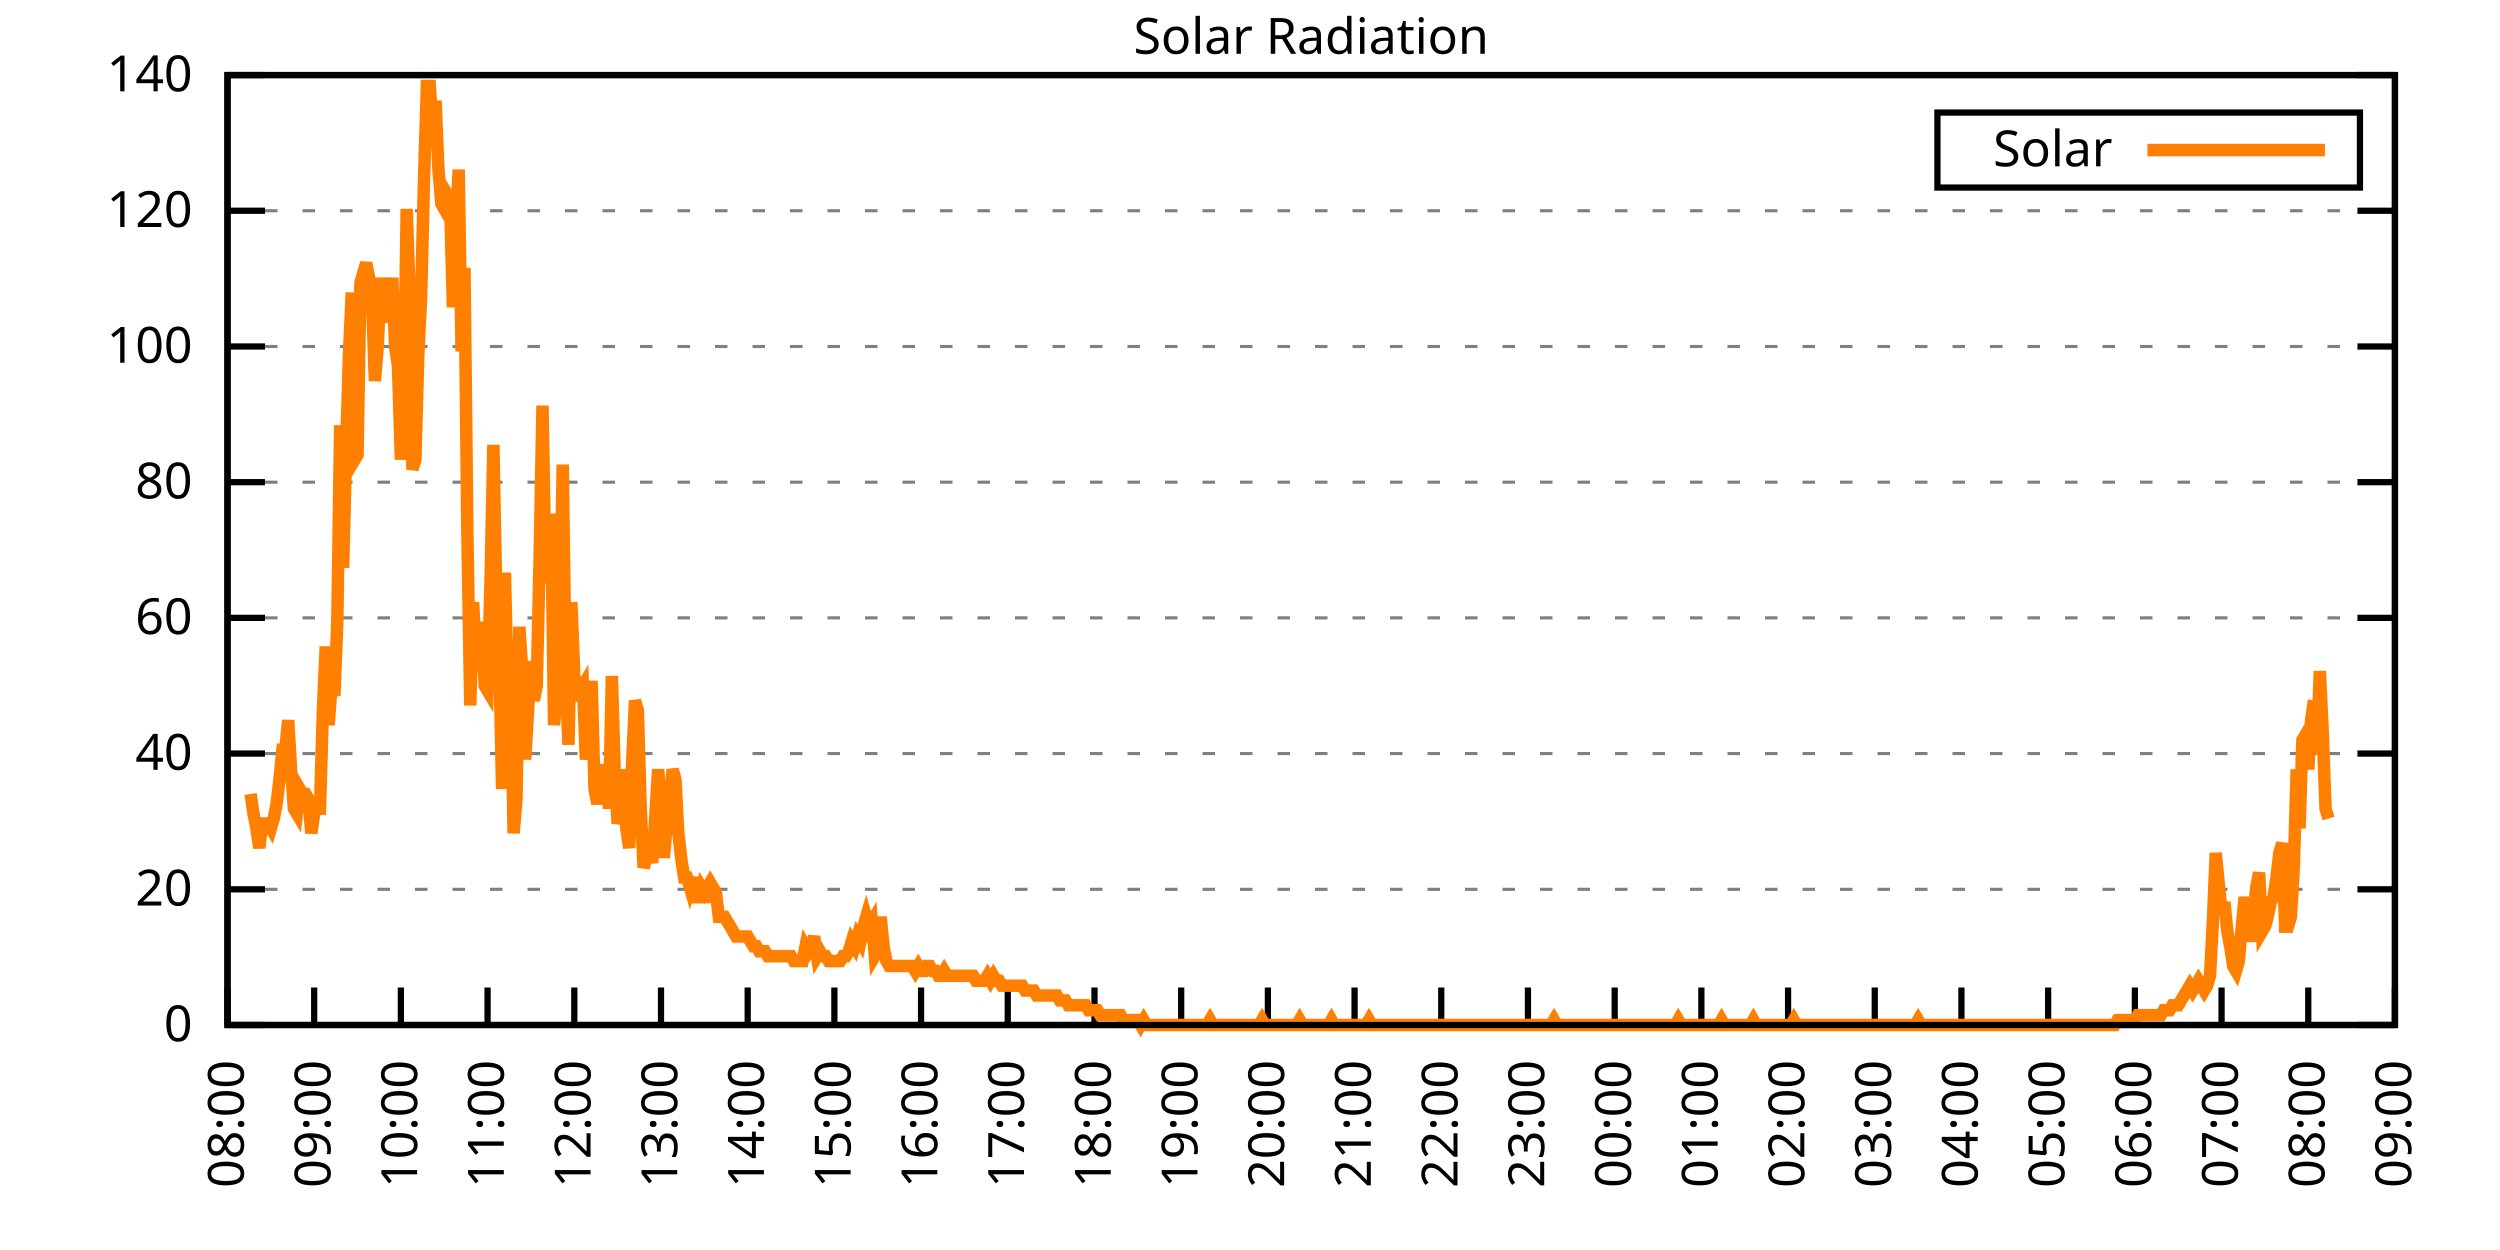
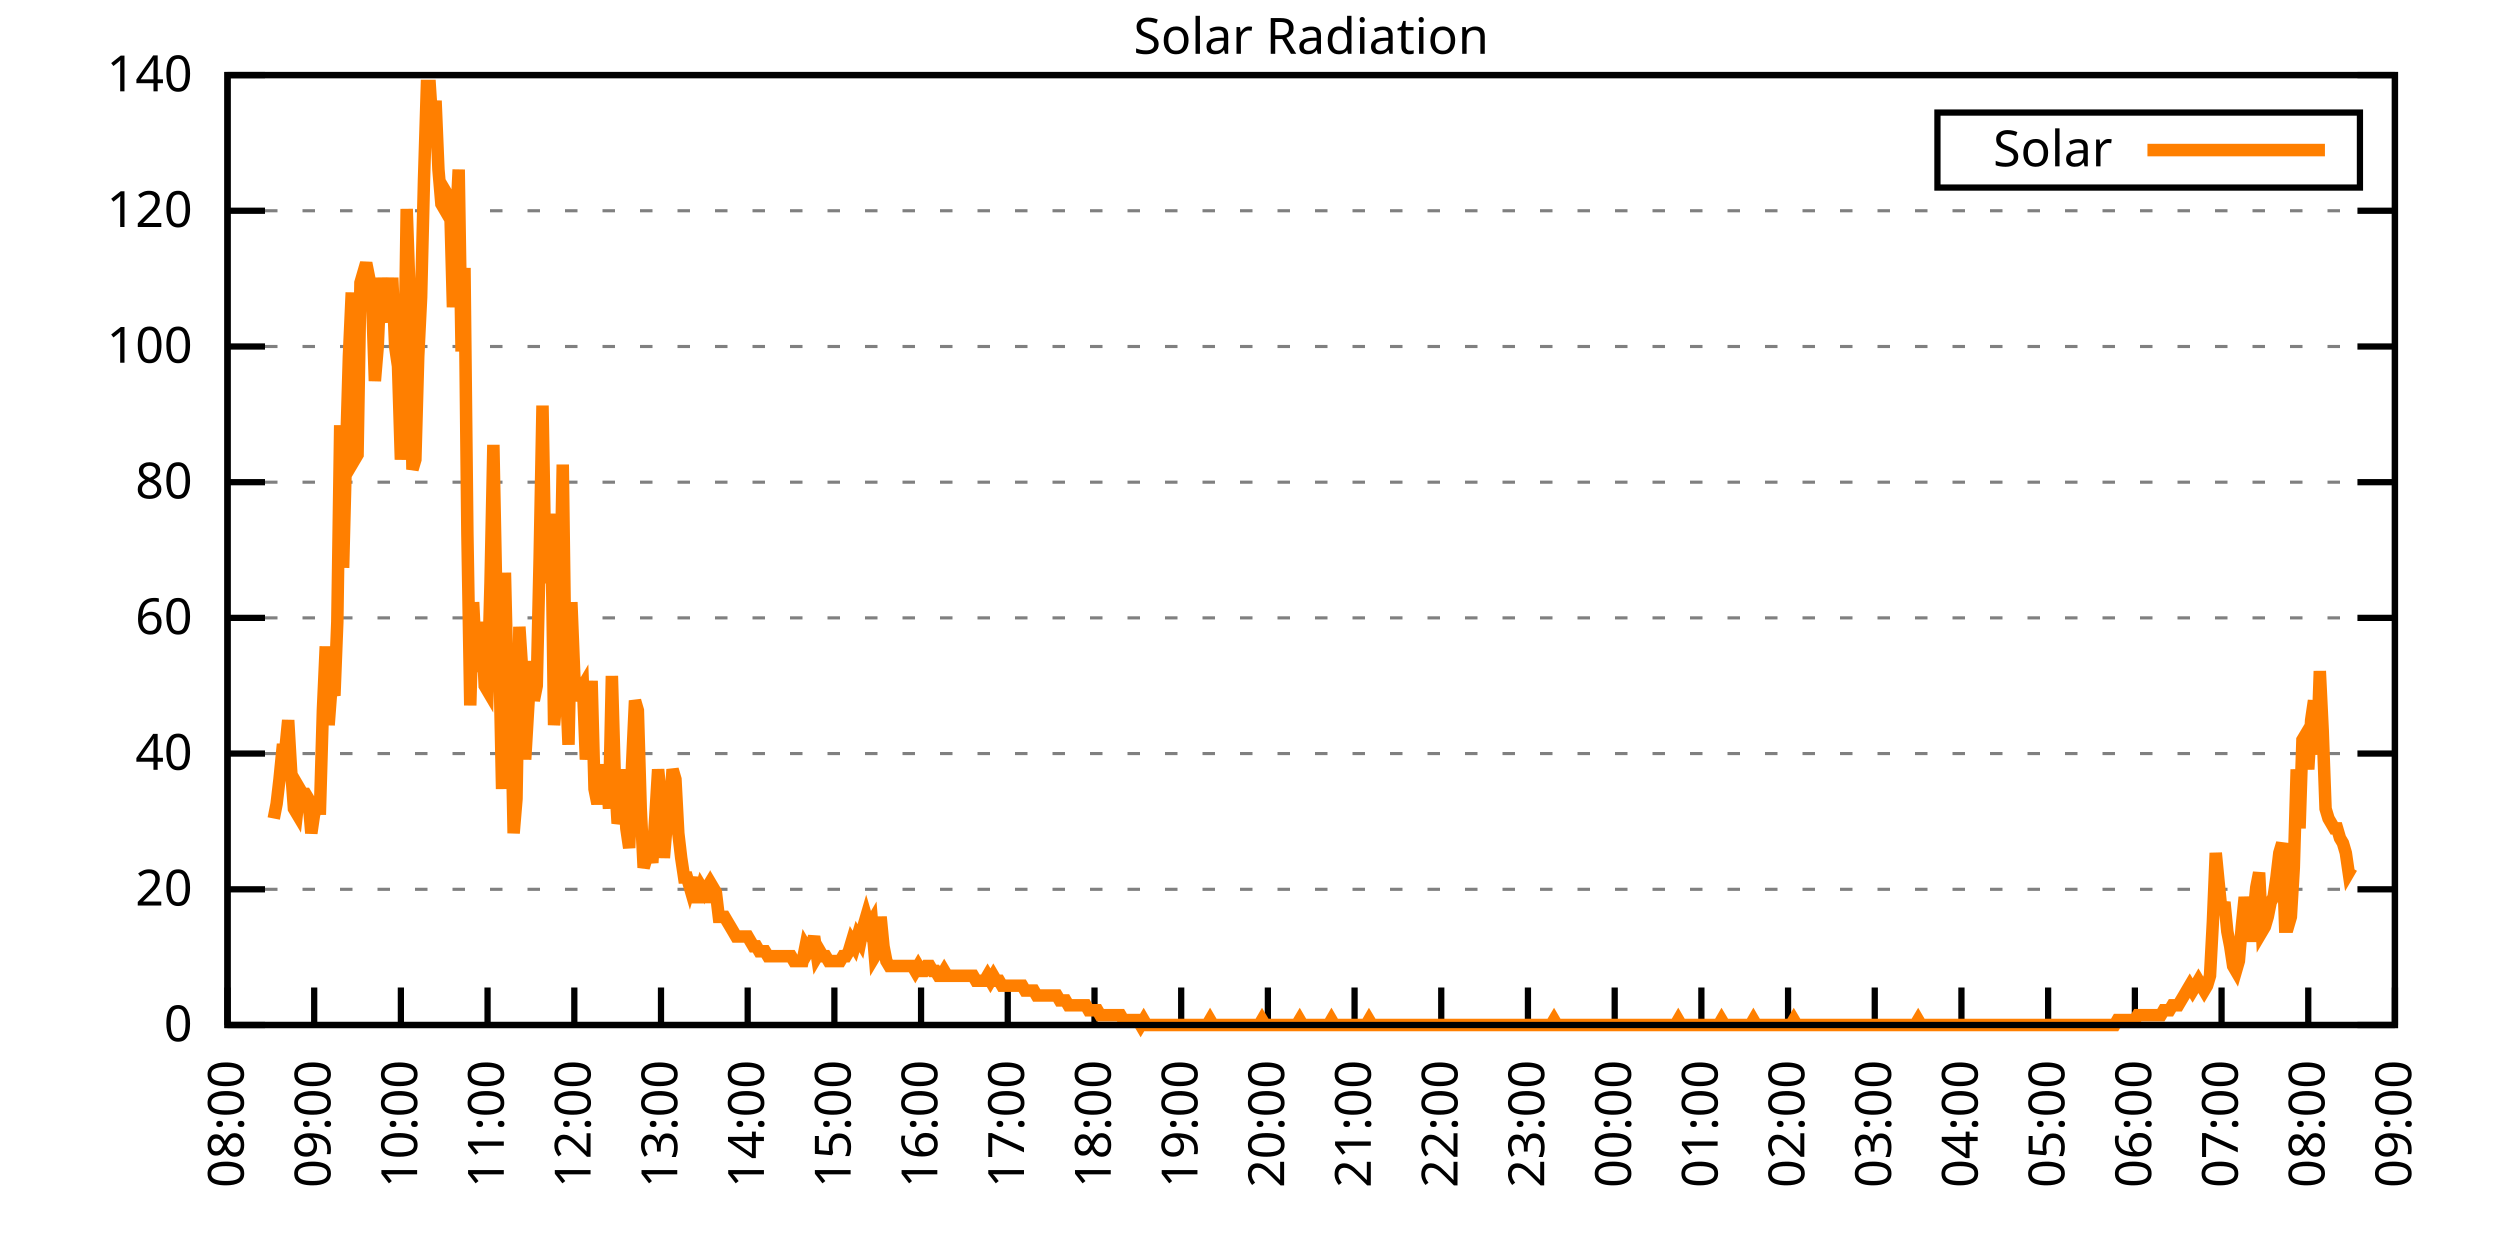
<svg xmlns="http://www.w3.org/2000/svg" xmlns:xlink="http://www.w3.org/1999/xlink" width="400" height="200" viewBox="0 0 400 200">
  <g id="gnuplot_canvas">
    <rect x="0" y="0" width="400" height="200" fill="none" />
    <defs>
      <circle id="gpDot" r="0.5" stroke-width="0.5" stroke="currentColor" />
      <path id="gpPt0" stroke-width="0.333" stroke="currentColor" d="M-1,0 h2 M0,-1 v2" />
      <path id="gpPt1" stroke-width="0.333" stroke="currentColor" d="M-1,-1 L1,1 M1,-1 L-1,1" />
      <path id="gpPt2" stroke-width="0.333" stroke="currentColor" d="M-1,0 L1,0 M0,-1 L0,1 M-1,-1 L1,1 M-1,1 L1,-1" />
      <rect id="gpPt3" stroke-width="0.333" stroke="currentColor" x="-1" y="-1" width="2" height="2" />
      <rect id="gpPt4" stroke-width="0.333" stroke="currentColor" fill="currentColor" x="-1" y="-1" width="2" height="2" />
      <circle id="gpPt5" stroke-width="0.333" stroke="currentColor" cx="0" cy="0" r="1" />
      <use xlink:href="#gpPt5" id="gpPt6" fill="currentColor" stroke="none" />
      <path id="gpPt7" stroke-width="0.333" stroke="currentColor" d="M0,-1.33 L-1.33,0.67 L1.33,0.67 z" />
      <use xlink:href="#gpPt7" id="gpPt8" fill="currentColor" stroke="none" />
      <use xlink:href="#gpPt7" id="gpPt9" stroke="currentColor" transform="rotate(180)" />
      <use xlink:href="#gpPt9" id="gpPt10" fill="currentColor" stroke="none" />
      <use xlink:href="#gpPt3" id="gpPt11" stroke="currentColor" transform="rotate(45)" />
      <use xlink:href="#gpPt11" id="gpPt12" fill="currentColor" stroke="none" />
      <path id="gpPt13" stroke-width="0.333" stroke="currentColor" d="M0,1.330 L1.265,0.411 L0.782,-1.067 L-0.782,-1.076 L-1.265,0.411 z" />
      <use xlink:href="#gpPt13" id="gpPt14" fill="currentColor" stroke="none" />
      <filter id="textbox" filterUnits="objectBoundingBox" x="0" y="0" height="1" width="1">
        <feFlood flood-color="white" flood-opacity="1" result="bgnd" />
        <feComposite in="SourceGraphic" in2="bgnd" operator="atop" />
      </filter>
      <filter id="greybox" filterUnits="objectBoundingBox" x="0" y="0" height="1" width="1">
        <feFlood flood-color="lightgrey" flood-opacity="1" result="grey" />
        <feComposite in="SourceGraphic" in2="grey" operator="atop" />
      </filter>
    </defs>
    <g fill="none" color="white" stroke="currentColor" stroke-width="1.00" stroke-linecap="butt" stroke-linejoin="miter">
</g>
    <g fill="none" color="black" stroke="currentColor" stroke-width="1.00" stroke-linecap="butt" stroke-linejoin="miter">
      <g stroke="none" shape-rendering="crispEdges">
        <polygon fill="rgb(255, 255, 255)" points="36.40,164.00 383.18,164.00 383.18,12.02 36.40,12.02 " />
      </g>
    </g>
    <g fill="none" color="black" stroke="currentColor" stroke-width="1.00" stroke-linecap="butt" stroke-linejoin="miter">
</g>
    <g fill="none" color="black" stroke="black" stroke-width="0.50" stroke-linecap="butt" stroke-linejoin="miter">
</g>
    <g fill="none" color="gray" stroke="currentColor" stroke-width="0.50" stroke-linecap="butt" stroke-linejoin="miter">
      <path stroke="gray" stroke-dasharray="2,4" class="gridline" d="M36.40,164.00 L383.19,164.00  " />
    </g>
    <g fill="none" color="gray" stroke="gray" stroke-width="1.00" stroke-linecap="butt" stroke-linejoin="miter">
</g>
    <g fill="none" color="black" stroke="currentColor" stroke-width="1.00" stroke-linecap="butt" stroke-linejoin="miter">
      <path stroke="black" d="M36.40,164.00 L42.40,164.00 M383.19,164.00 L377.19,164.00  " />
      <g transform="translate(30.80,166.60)" stroke="none" fill="black" font-family="Sans" font-size="8.00" text-anchor="end">
        <text>
          <tspan font-family="Sans"> 0</tspan>
        </text>
      </g>
    </g>
    <g fill="none" color="black" stroke="currentColor" stroke-width="1.00" stroke-linecap="butt" stroke-linejoin="miter">
</g>
    <g fill="none" color="black" stroke="black" stroke-width="0.50" stroke-linecap="butt" stroke-linejoin="miter">
</g>
    <g fill="none" color="gray" stroke="currentColor" stroke-width="0.50" stroke-linecap="butt" stroke-linejoin="miter">
      <path stroke="gray" stroke-dasharray="2,4" class="gridline" d="M36.40,142.29 L383.19,142.29  " />
    </g>
    <g fill="none" color="gray" stroke="gray" stroke-width="1.00" stroke-linecap="butt" stroke-linejoin="miter">
</g>
    <g fill="none" color="black" stroke="currentColor" stroke-width="1.00" stroke-linecap="butt" stroke-linejoin="miter">
      <path stroke="black" d="M36.40,142.29 L42.40,142.29 M383.19,142.29 L377.19,142.29  " />
      <g transform="translate(30.80,144.89)" stroke="none" fill="black" font-family="Sans" font-size="8.00" text-anchor="end">
        <text>
          <tspan font-family="Sans"> 20</tspan>
        </text>
      </g>
    </g>
    <g fill="none" color="black" stroke="currentColor" stroke-width="1.00" stroke-linecap="butt" stroke-linejoin="miter">
</g>
    <g fill="none" color="black" stroke="black" stroke-width="0.50" stroke-linecap="butt" stroke-linejoin="miter">
</g>
    <g fill="none" color="gray" stroke="currentColor" stroke-width="0.50" stroke-linecap="butt" stroke-linejoin="miter">
      <path stroke="gray" stroke-dasharray="2,4" class="gridline" d="M36.40,120.57 L383.19,120.57  " />
    </g>
    <g fill="none" color="gray" stroke="gray" stroke-width="1.00" stroke-linecap="butt" stroke-linejoin="miter">
</g>
    <g fill="none" color="black" stroke="currentColor" stroke-width="1.00" stroke-linecap="butt" stroke-linejoin="miter">
      <path stroke="black" d="M36.40,120.57 L42.40,120.57 M383.19,120.57 L377.19,120.57  " />
      <g transform="translate(30.80,123.17)" stroke="none" fill="black" font-family="Sans" font-size="8.00" text-anchor="end">
        <text>
          <tspan font-family="Sans"> 40</tspan>
        </text>
      </g>
    </g>
    <g fill="none" color="black" stroke="currentColor" stroke-width="1.00" stroke-linecap="butt" stroke-linejoin="miter">
</g>
    <g fill="none" color="black" stroke="black" stroke-width="0.50" stroke-linecap="butt" stroke-linejoin="miter">
</g>
    <g fill="none" color="gray" stroke="currentColor" stroke-width="0.50" stroke-linecap="butt" stroke-linejoin="miter">
      <path stroke="gray" stroke-dasharray="2,4" class="gridline" d="M36.40,98.86 L383.19,98.86  " />
    </g>
    <g fill="none" color="gray" stroke="gray" stroke-width="1.00" stroke-linecap="butt" stroke-linejoin="miter">
</g>
    <g fill="none" color="black" stroke="currentColor" stroke-width="1.00" stroke-linecap="butt" stroke-linejoin="miter">
      <path stroke="black" d="M36.40,98.86 L42.40,98.86 M383.19,98.86 L377.19,98.86  " />
      <g transform="translate(30.80,101.46)" stroke="none" fill="black" font-family="Sans" font-size="8.00" text-anchor="end">
        <text>
          <tspan font-family="Sans"> 60</tspan>
        </text>
      </g>
    </g>
    <g fill="none" color="black" stroke="currentColor" stroke-width="1.00" stroke-linecap="butt" stroke-linejoin="miter">
</g>
    <g fill="none" color="black" stroke="black" stroke-width="0.50" stroke-linecap="butt" stroke-linejoin="miter">
</g>
    <g fill="none" color="gray" stroke="currentColor" stroke-width="0.50" stroke-linecap="butt" stroke-linejoin="miter">
      <path stroke="gray" stroke-dasharray="2,4" class="gridline" d="M36.40,77.15 L383.19,77.15  " />
    </g>
    <g fill="none" color="gray" stroke="gray" stroke-width="1.00" stroke-linecap="butt" stroke-linejoin="miter">
</g>
    <g fill="none" color="black" stroke="currentColor" stroke-width="1.00" stroke-linecap="butt" stroke-linejoin="miter">
      <path stroke="black" d="M36.40,77.15 L42.40,77.15 M383.19,77.15 L377.19,77.15  " />
      <g transform="translate(30.80,79.75)" stroke="none" fill="black" font-family="Sans" font-size="8.00" text-anchor="end">
        <text>
          <tspan font-family="Sans"> 80</tspan>
        </text>
      </g>
    </g>
    <g fill="none" color="black" stroke="currentColor" stroke-width="1.00" stroke-linecap="butt" stroke-linejoin="miter">
</g>
    <g fill="none" color="black" stroke="black" stroke-width="0.50" stroke-linecap="butt" stroke-linejoin="miter">
</g>
    <g fill="none" color="gray" stroke="currentColor" stroke-width="0.50" stroke-linecap="butt" stroke-linejoin="miter">
      <path stroke="gray" stroke-dasharray="2,4" class="gridline" d="M36.40,55.44 L383.19,55.44  " />
    </g>
    <g fill="none" color="gray" stroke="gray" stroke-width="1.00" stroke-linecap="butt" stroke-linejoin="miter">
</g>
    <g fill="none" color="black" stroke="currentColor" stroke-width="1.00" stroke-linecap="butt" stroke-linejoin="miter">
      <path stroke="black" d="M36.40,55.44 L42.40,55.44 M383.19,55.44 L377.19,55.44  " />
      <g transform="translate(30.80,58.04)" stroke="none" fill="black" font-family="Sans" font-size="8.00" text-anchor="end">
        <text>
          <tspan font-family="Sans"> 100</tspan>
        </text>
      </g>
    </g>
    <g fill="none" color="black" stroke="currentColor" stroke-width="1.00" stroke-linecap="butt" stroke-linejoin="miter">
</g>
    <g fill="none" color="black" stroke="black" stroke-width="0.50" stroke-linecap="butt" stroke-linejoin="miter">
</g>
    <g fill="none" color="gray" stroke="currentColor" stroke-width="0.50" stroke-linecap="butt" stroke-linejoin="miter">
      <path stroke="gray" stroke-dasharray="2,4" class="gridline" d="M36.40,33.72 L383.19,33.72  " />
    </g>
    <g fill="none" color="gray" stroke="gray" stroke-width="1.00" stroke-linecap="butt" stroke-linejoin="miter">
</g>
    <g fill="none" color="black" stroke="currentColor" stroke-width="1.00" stroke-linecap="butt" stroke-linejoin="miter">
      <path stroke="black" d="M36.40,33.72 L42.40,33.72 M383.19,33.72 L377.19,33.72  " />
      <g transform="translate(30.80,36.32)" stroke="none" fill="black" font-family="Sans" font-size="8.00" text-anchor="end">
        <text>
          <tspan font-family="Sans"> 120</tspan>
        </text>
      </g>
    </g>
    <g fill="none" color="black" stroke="currentColor" stroke-width="1.00" stroke-linecap="butt" stroke-linejoin="miter">
</g>
    <g fill="none" color="black" stroke="black" stroke-width="0.50" stroke-linecap="butt" stroke-linejoin="miter">
</g>
    <g fill="none" color="gray" stroke="currentColor" stroke-width="0.50" stroke-linecap="butt" stroke-linejoin="miter">
      <path stroke="gray" stroke-dasharray="2,4" class="gridline" d="M36.40,12.01 L383.19,12.01  " />
    </g>
    <g fill="none" color="gray" stroke="gray" stroke-width="1.00" stroke-linecap="butt" stroke-linejoin="miter">
</g>
    <g fill="none" color="black" stroke="currentColor" stroke-width="1.00" stroke-linecap="butt" stroke-linejoin="miter">
      <path stroke="black" d="M36.40,12.01 L42.40,12.01 M383.19,12.01 L377.19,12.01  " />
      <g transform="translate(30.80,14.61)" stroke="none" fill="black" font-family="Sans" font-size="8.00" text-anchor="end">
        <text>
          <tspan font-family="Sans"> 140</tspan>
        </text>
      </g>
    </g>
    <g fill="none" color="black" stroke="currentColor" stroke-width="1.00" stroke-linecap="butt" stroke-linejoin="miter">
      <path stroke="black" d="M36.40,164.00 L36.40,158.00  " />
      <g transform="translate(39.00,169.60) rotate(270.00)" stroke="none" fill="black" font-family="Sans" font-size="8.00" text-anchor="end">
        <text>
          <tspan font-family="Sans">08:00</tspan>
        </text>
      </g>
    </g>
    <g fill="none" color="black" stroke="currentColor" stroke-width="1.00" stroke-linecap="butt" stroke-linejoin="miter">
      <path stroke="black" d="M50.27,164.00 L50.27,158.00  " />
      <g transform="translate(52.87,169.60) rotate(270.00)" stroke="none" fill="black" font-family="Sans" font-size="8.00" text-anchor="end">
        <text>
          <tspan font-family="Sans">09:00</tspan>
        </text>
      </g>
    </g>
    <g fill="none" color="black" stroke="currentColor" stroke-width="1.00" stroke-linecap="butt" stroke-linejoin="miter">
      <path stroke="black" d="M64.14,164.00 L64.14,158.00  " />
      <g transform="translate(66.74,169.60) rotate(270.00)" stroke="none" fill="black" font-family="Sans" font-size="8.00" text-anchor="end">
        <text>
          <tspan font-family="Sans">10:00</tspan>
        </text>
      </g>
    </g>
    <g fill="none" color="black" stroke="currentColor" stroke-width="1.00" stroke-linecap="butt" stroke-linejoin="miter">
      <path stroke="black" d="M78.01,164.00 L78.01,158.00  " />
      <g transform="translate(80.61,169.60) rotate(270.00)" stroke="none" fill="black" font-family="Sans" font-size="8.00" text-anchor="end">
        <text>
          <tspan font-family="Sans">11:00</tspan>
        </text>
      </g>
    </g>
    <g fill="none" color="black" stroke="currentColor" stroke-width="1.00" stroke-linecap="butt" stroke-linejoin="miter">
      <path stroke="black" d="M91.89,164.00 L91.89,158.00  " />
      <g transform="translate(94.49,169.60) rotate(270.00)" stroke="none" fill="black" font-family="Sans" font-size="8.00" text-anchor="end">
        <text>
          <tspan font-family="Sans">12:00</tspan>
        </text>
      </g>
    </g>
    <g fill="none" color="black" stroke="currentColor" stroke-width="1.00" stroke-linecap="butt" stroke-linejoin="miter">
      <path stroke="black" d="M105.76,164.00 L105.76,158.00  " />
      <g transform="translate(108.36,169.60) rotate(270.00)" stroke="none" fill="black" font-family="Sans" font-size="8.00" text-anchor="end">
        <text>
          <tspan font-family="Sans">13:00</tspan>
        </text>
      </g>
    </g>
    <g fill="none" color="black" stroke="currentColor" stroke-width="1.00" stroke-linecap="butt" stroke-linejoin="miter">
      <path stroke="black" d="M119.63,164.00 L119.63,158.00  " />
      <g transform="translate(122.23,169.60) rotate(270.00)" stroke="none" fill="black" font-family="Sans" font-size="8.00" text-anchor="end">
        <text>
          <tspan font-family="Sans">14:00</tspan>
        </text>
      </g>
    </g>
    <g fill="none" color="black" stroke="currentColor" stroke-width="1.00" stroke-linecap="butt" stroke-linejoin="miter">
      <path stroke="black" d="M133.50,164.00 L133.50,158.00  " />
      <g transform="translate(136.10,169.60) rotate(270.00)" stroke="none" fill="black" font-family="Sans" font-size="8.00" text-anchor="end">
        <text>
          <tspan font-family="Sans">15:00</tspan>
        </text>
      </g>
    </g>
    <g fill="none" color="black" stroke="currentColor" stroke-width="1.00" stroke-linecap="butt" stroke-linejoin="miter">
      <path stroke="black" d="M147.37,164.00 L147.37,158.00  " />
      <g transform="translate(149.97,169.60) rotate(270.00)" stroke="none" fill="black" font-family="Sans" font-size="8.00" text-anchor="end">
        <text>
          <tspan font-family="Sans">16:00</tspan>
        </text>
      </g>
    </g>
    <g fill="none" color="black" stroke="currentColor" stroke-width="1.00" stroke-linecap="butt" stroke-linejoin="miter">
      <path stroke="black" d="M161.24,164.00 L161.24,158.00  " />
      <g transform="translate(163.84,169.60) rotate(270.00)" stroke="none" fill="black" font-family="Sans" font-size="8.00" text-anchor="end">
        <text>
          <tspan font-family="Sans">17:00</tspan>
        </text>
      </g>
    </g>
    <g fill="none" color="black" stroke="currentColor" stroke-width="1.00" stroke-linecap="butt" stroke-linejoin="miter">
      <path stroke="black" d="M175.12,164.00 L175.12,158.00  " />
      <g transform="translate(177.72,169.60) rotate(270.00)" stroke="none" fill="black" font-family="Sans" font-size="8.00" text-anchor="end">
        <text>
          <tspan font-family="Sans">18:00</tspan>
        </text>
      </g>
    </g>
    <g fill="none" color="black" stroke="currentColor" stroke-width="1.00" stroke-linecap="butt" stroke-linejoin="miter">
      <path stroke="black" d="M188.99,164.00 L188.99,158.00  " />
      <g transform="translate(191.59,169.60) rotate(270.00)" stroke="none" fill="black" font-family="Sans" font-size="8.00" text-anchor="end">
        <text>
          <tspan font-family="Sans">19:00</tspan>
        </text>
      </g>
    </g>
    <g fill="none" color="black" stroke="currentColor" stroke-width="1.00" stroke-linecap="butt" stroke-linejoin="miter">
      <path stroke="black" d="M202.86,164.00 L202.86,158.00  " />
      <g transform="translate(205.46,169.60) rotate(270.00)" stroke="none" fill="black" font-family="Sans" font-size="8.00" text-anchor="end">
        <text>
          <tspan font-family="Sans">20:00</tspan>
        </text>
      </g>
    </g>
    <g fill="none" color="black" stroke="currentColor" stroke-width="1.00" stroke-linecap="butt" stroke-linejoin="miter">
      <path stroke="black" d="M216.73,164.00 L216.73,158.00  " />
      <g transform="translate(219.33,169.60) rotate(270.00)" stroke="none" fill="black" font-family="Sans" font-size="8.00" text-anchor="end">
        <text>
          <tspan font-family="Sans">21:00</tspan>
        </text>
      </g>
    </g>
    <g fill="none" color="black" stroke="currentColor" stroke-width="1.00" stroke-linecap="butt" stroke-linejoin="miter">
      <path stroke="black" d="M230.60,164.00 L230.60,158.00  " />
      <g transform="translate(233.20,169.60) rotate(270.00)" stroke="none" fill="black" font-family="Sans" font-size="8.00" text-anchor="end">
        <text>
          <tspan font-family="Sans">22:00</tspan>
        </text>
      </g>
    </g>
    <g fill="none" color="black" stroke="currentColor" stroke-width="1.00" stroke-linecap="butt" stroke-linejoin="miter">
      <path stroke="black" d="M244.47,164.00 L244.47,158.00  " />
      <g transform="translate(247.07,169.60) rotate(270.00)" stroke="none" fill="black" font-family="Sans" font-size="8.00" text-anchor="end">
        <text>
          <tspan font-family="Sans">23:00</tspan>
        </text>
      </g>
    </g>
    <g fill="none" color="black" stroke="currentColor" stroke-width="1.00" stroke-linecap="butt" stroke-linejoin="miter">
      <path stroke="black" d="M258.35,164.00 L258.35,158.00  " />
      <g transform="translate(260.95,169.60) rotate(270.00)" stroke="none" fill="black" font-family="Sans" font-size="8.00" text-anchor="end">
        <text>
          <tspan font-family="Sans">00:00</tspan>
        </text>
      </g>
    </g>
    <g fill="none" color="black" stroke="currentColor" stroke-width="1.00" stroke-linecap="butt" stroke-linejoin="miter">
      <path stroke="black" d="M272.22,164.00 L272.22,158.00  " />
      <g transform="translate(274.82,169.60) rotate(270.00)" stroke="none" fill="black" font-family="Sans" font-size="8.00" text-anchor="end">
        <text>
          <tspan font-family="Sans">01:00</tspan>
        </text>
      </g>
    </g>
    <g fill="none" color="black" stroke="currentColor" stroke-width="1.00" stroke-linecap="butt" stroke-linejoin="miter">
      <path stroke="black" d="M286.09,164.00 L286.09,158.00  " />
      <g transform="translate(288.69,169.60) rotate(270.00)" stroke="none" fill="black" font-family="Sans" font-size="8.00" text-anchor="end">
        <text>
          <tspan font-family="Sans">02:00</tspan>
        </text>
      </g>
    </g>
    <g fill="none" color="black" stroke="currentColor" stroke-width="1.00" stroke-linecap="butt" stroke-linejoin="miter">
      <path stroke="black" d="M299.96,164.00 L299.96,158.00  " />
      <g transform="translate(302.56,169.60) rotate(270.00)" stroke="none" fill="black" font-family="Sans" font-size="8.00" text-anchor="end">
        <text>
          <tspan font-family="Sans">03:00</tspan>
        </text>
      </g>
    </g>
    <g fill="none" color="black" stroke="currentColor" stroke-width="1.00" stroke-linecap="butt" stroke-linejoin="miter">
      <path stroke="black" d="M313.83,164.00 L313.83,158.00  " />
      <g transform="translate(316.43,169.60) rotate(270.00)" stroke="none" fill="black" font-family="Sans" font-size="8.00" text-anchor="end">
        <text>
          <tspan font-family="Sans">04:00</tspan>
        </text>
      </g>
    </g>
    <g fill="none" color="black" stroke="currentColor" stroke-width="1.00" stroke-linecap="butt" stroke-linejoin="miter">
      <path stroke="black" d="M327.70,164.00 L327.70,158.00  " />
      <g transform="translate(330.30,169.60) rotate(270.00)" stroke="none" fill="black" font-family="Sans" font-size="8.00" text-anchor="end">
        <text>
          <tspan font-family="Sans">05:00</tspan>
        </text>
      </g>
    </g>
    <g fill="none" color="black" stroke="currentColor" stroke-width="1.00" stroke-linecap="butt" stroke-linejoin="miter">
      <path stroke="black" d="M341.58,164.00 L341.58,158.00  " />
      <g transform="translate(344.18,169.60) rotate(270.00)" stroke="none" fill="black" font-family="Sans" font-size="8.00" text-anchor="end">
        <text>
          <tspan font-family="Sans">06:00</tspan>
        </text>
      </g>
    </g>
    <g fill="none" color="black" stroke="currentColor" stroke-width="1.00" stroke-linecap="butt" stroke-linejoin="miter">
      <path stroke="black" d="M355.45,164.00 L355.45,158.00  " />
      <g transform="translate(358.05,169.60) rotate(270.00)" stroke="none" fill="black" font-family="Sans" font-size="8.00" text-anchor="end">
        <text>
          <tspan font-family="Sans">07:00</tspan>
        </text>
      </g>
    </g>
    <g fill="none" color="black" stroke="currentColor" stroke-width="1.00" stroke-linecap="butt" stroke-linejoin="miter">
      <path stroke="black" d="M369.32,164.00 L369.32,158.00  " />
      <g transform="translate(371.92,169.60) rotate(270.00)" stroke="none" fill="black" font-family="Sans" font-size="8.00" text-anchor="end">
        <text>
          <tspan font-family="Sans">08:00</tspan>
        </text>
      </g>
    </g>
    <g fill="none" color="black" stroke="currentColor" stroke-width="1.00" stroke-linecap="butt" stroke-linejoin="miter">
      <path stroke="black" d="M383.19,164.00 L383.19,158.00  " />
      <g transform="translate(385.79,169.60) rotate(270.00)" stroke="none" fill="black" font-family="Sans" font-size="8.00" text-anchor="end">
        <text>
          <tspan font-family="Sans">09:00</tspan>
        </text>
      </g>
    </g>
    <g fill="none" color="black" stroke="currentColor" stroke-width="1.00" stroke-linecap="butt" stroke-linejoin="miter">
</g>
    <g fill="none" color="black" stroke="currentColor" stroke-width="1.00" stroke-linecap="butt" stroke-linejoin="miter">
      <path stroke="black" d="M36.40,12.01 L36.40,164.00 L383.19,164.00 L383.19,12.01 L36.40,12.01 Z  " />
    </g>
    <g fill="none" color="black" stroke="currentColor" stroke-width="1.00" stroke-linecap="butt" stroke-linejoin="miter">
</g>
    <g fill="none" color="black" stroke="currentColor" stroke-width="1.00" stroke-linecap="butt" stroke-linejoin="miter">
      <path stroke="black" d="M309.99,30.01 L309.99,18.01 L377.59,18.01 L377.59,30.01 L309.99,30.01 Z  " />
    </g>
    <g id="Solar_Radiation_plot_1">
      <g fill="none" color="white" stroke="black" stroke-width="2.00" stroke-linecap="butt" stroke-linejoin="miter">
</g>
      <g fill="none" color="black" stroke="currentColor" stroke-width="2.00" stroke-linecap="butt" stroke-linejoin="miter">
        <g transform="translate(337.99,26.61)" stroke="none" fill="black" font-family="Sans" font-size="8.00" text-anchor="end">
          <text>
            <tspan font-family="Sans">Solar</tspan>
          </text>
        </g>
      </g>
      <g fill="none" color="black" stroke="currentColor" stroke-width="2.00" stroke-linecap="butt" stroke-linejoin="miter">
-         <path stroke="rgb(255, 127,   0)" d="M343.59,24.01 L371.99,24.01 M40.10,127.03 L40.56,130.18 L41.02,132.54 L41.49,135.68 L41.95,131.75 L42.41,131.75   L42.87,131.75 L43.34,132.54 L43.80,130.96 L44.26,128.60 L44.72,124.67 L45.19,119.95 L45.65,119.95 L46.11,115.23   L46.57,123.10 L47.03,129.39 L47.50,130.18 L47.96,126.24 L48.42,127.03 L48.88,127.03 L49.35,127.82 L49.81,133.32   L50.27,130.18 L50.73,129.39 L51.20,129.39 L51.66,113.66 L52.12,103.43 L52.58,116.02 L53.05,109.73 L53.51,111.30   L53.97,99.50 L54.43,68.04 L54.90,90.85 L55.36,72.76 L55.82,57.02 L56.28,46.80 L56.75,73.54 L57.21,72.76   L57.67,45.23 L58.13,43.65 L58.59,42.08 L59.06,44.44 L59.52,47.58 L59.98,60.96 L60.44,55.45 L60.91,44.44   L61.37,50.73 L61.83,49.16 L62.29,51.52 L62.76,44.44 L63.22,55.45 L63.68,58.60 L64.14,73.54 L64.61,64.89   L65.07,33.43 L65.53,46.80 L65.99,75.12 L66.46,73.54 L66.92,57.02 L67.38,47.58 L67.84,28.71 L68.30,13.76   L68.77,13.76 L69.23,20.84 L69.69,16.12 L70.15,27.13 L70.62,32.64 L71.08,33.43 L71.54,31.07 L72.00,31.85   L72.47,49.16 L72.93,36.57 L73.39,27.13 L73.85,56.24 L74.32,42.87 L74.78,85.34 L75.24,112.87 L75.70,96.35   L76.17,105.79 L76.63,107.37 L77.09,99.50 L77.55,109.73 L78.01,110.51 L78.48,93.21 L78.94,71.18 L79.40,94.78   L79.86,103.43 L80.33,126.24 L80.79,91.63 L81.25,111.30 L81.71,109.73 L82.18,133.32 L82.64,127.82 L83.10,100.29   L83.56,107.37 L84.03,121.52 L84.49,113.66 L84.95,105.79 L85.41,112.09 L85.88,109.73 L86.34,89.27 L86.80,64.89   L87.26,90.85 L87.72,93.21 L88.19,82.19 L88.65,116.02 L89.11,110.51 L89.57,99.50 L90.04,74.33 L90.50,108.15   L90.96,119.16 L91.42,96.35 L91.89,108.15 L92.35,112.09 L92.81,110.51 L93.27,109.73 L93.74,121.52 L94.20,116.80   L94.66,108.94 L95.12,126.24 L95.59,128.60 L96.05,126.24 L96.51,127.82 L96.97,122.31 L97.44,129.39 L97.90,108.15   L98.36,123.88 L98.82,131.75 L99.28,130.18 L99.75,123.10 L100.21,132.54 L100.67,135.68 L101.13,122.31 L101.60,112.09   L102.06,113.66 L102.52,129.39 L102.98,138.83 L103.45,137.26 L103.91,135.68 L104.37,138.04 L104.83,130.96 L105.30,123.10   L105.76,127.82 L106.22,137.26 L106.68,131.75 L107.15,130.18 L107.61,123.10 L108.07,124.67 L108.53,133.32 L108.99,137.26   L109.46,140.40 L109.92,140.40 L110.38,141.98 L110.84,140.40 L111.31,143.55 L111.77,143.55 L112.23,141.98 L112.69,142.76   L113.16,141.98 L113.62,144.34 L114.08,141.98 L114.54,142.76 L115.01,146.70 L115.47,146.70 L115.93,146.70 L116.39,147.48   L116.86,148.27 L117.32,149.05 L117.78,149.84 L118.24,149.84 L118.70,149.84 L119.17,149.84 L119.63,149.84 L120.09,150.63   L120.55,151.41 L121.02,151.41 L121.48,152.20 L121.94,152.20 L122.40,152.20 L122.87,152.99 L123.33,152.99 L123.79,152.99   L124.25,152.99 L124.72,152.99 L125.18,152.99 L125.64,152.99 L126.10,152.99 L126.57,152.99 L127.03,153.77 L127.49,153.77   L127.95,153.77 L128.41,153.77 L128.88,151.41 L129.34,152.20 L129.80,151.41 L130.26,149.84 L130.73,152.99 L131.19,152.20   L131.65,152.99 L132.11,152.99 L132.58,153.77 L133.04,153.77 L133.50,153.77 L133.96,153.77 L134.43,153.77 L134.89,152.99   L135.35,152.99 L135.81,152.20 L136.28,150.63 L136.74,151.41 L137.20,149.84 L137.66,150.63 L138.13,148.27 L138.59,146.70   L139.05,148.27 L139.51,147.48 L139.97,152.99 L140.44,152.20 L140.90,146.70 L141.36,151.41 L141.82,153.77 L142.29,154.56   L142.75,154.56 L143.21,154.56 L143.67,154.56 L144.14,154.56 L144.60,154.56 L145.06,154.56 L145.52,154.56 L145.99,154.56   L146.45,155.35 L146.91,154.56 L147.37,155.35 L147.84,155.35 L148.30,154.56 L148.76,154.56 L149.22,155.35 L149.68,155.35   L150.15,156.13 L150.61,156.13 L151.07,155.35 L151.53,156.13 L152.00,156.13 L152.46,156.13 L152.92,156.13 L153.38,156.13   L153.85,156.13 L154.31,156.13 L154.77,156.13 L155.23,156.13 L155.70,156.13 L156.16,156.92 L156.62,156.92 L157.08,156.92   L157.55,156.92 L158.01,156.13 L158.47,156.92 L158.93,156.13 L159.39,156.92 L159.86,156.92 L160.32,157.71 L160.78,157.71   L161.24,157.71 L161.71,157.71 L162.17,157.71 L162.63,157.71 L163.09,157.71 L163.56,157.71 L164.02,158.49 L164.48,158.49   L164.94,158.49 L165.41,158.49 L165.87,159.28 L166.33,159.28 L166.79,159.28 L167.26,159.28 L167.72,159.28 L168.18,159.28   L168.64,159.28 L169.10,159.28 L169.57,160.07 L170.03,160.07 L170.49,160.07 L170.95,160.85 L171.42,160.85 L171.88,160.85   L172.34,160.85 L172.80,160.85 L173.27,160.85 L173.73,160.85 L174.19,161.64 L174.65,161.64 L175.12,161.64 L175.58,161.64   L176.04,162.43 L176.50,162.43 L176.97,162.43 L177.43,162.43 L177.89,162.43 L178.35,162.43 L178.82,162.43 L179.28,162.43   L179.74,163.21 L180.20,163.21 L180.66,163.21 L181.13,163.21 L181.59,163.21 L182.05,163.21 L182.51,164.00 L182.98,163.21   L183.44,164.00 L183.90,164.00 L184.36,164.00 L184.83,164.00 L185.29,164.00 L185.75,164.00 L186.21,164.00 L186.68,164.00   L187.14,164.00 L187.60,164.00 L188.06,164.00 L188.53,164.00 L188.99,164.00 L189.45,164.00 L189.91,164.00 L190.37,164.00   L190.84,164.00 L191.30,164.00 L191.76,164.00 L192.22,164.00 L192.69,164.00 L193.15,164.00 L193.61,163.21 L194.07,164.00   L194.54,164.00 L195.00,164.00 L195.46,164.00 L195.92,164.00 L196.39,164.00 L196.85,164.00 L197.31,164.00 L197.77,164.00   L198.24,164.00 L198.70,164.00 L199.16,164.00 L199.62,164.00 L200.08,164.00 L200.55,164.00 L201.01,164.00 L201.47,164.00   L201.93,163.21 L202.40,164.00 L202.86,164.00 L203.32,164.00 L203.78,164.00 L204.25,164.00 L204.48,164.00 L205.17,164.00   L205.63,164.00 L206.10,164.00 L206.56,164.00 L207.02,164.00 L207.48,164.00 L207.95,163.21 L208.41,164.00 L208.87,164.00   L209.33,164.00 L209.80,164.00 L210.26,164.00 L210.72,164.00 L211.18,164.00 L211.64,164.00 L212.11,164.00 L212.57,164.00   L213.03,163.21 L213.49,164.00 L213.96,164.00 L214.42,164.00 L214.88,164.00 L215.34,164.00 L215.81,164.00 L216.27,164.00   L216.73,164.00 L217.19,164.00 L217.66,164.00 L218.12,164.00 L218.58,164.00 L219.04,163.21 L219.51,164.00 L219.97,164.00   L220.43,164.00 L220.89,164.00 L221.35,164.00 L221.82,164.00 L222.28,164.00 L222.74,164.00 L223.20,164.00 L223.67,164.00   L224.13,164.00 L224.59,164.00 L225.05,164.00 L225.52,164.00 L225.98,164.00 L226.44,164.00 L226.90,164.00 L227.37,164.00   L227.83,164.00 L228.29,164.00 L228.75,164.00 L229.22,164.00 L229.68,164.00 L230.14,164.00 L230.60,164.00 L231.06,164.00   L231.53,164.00 L231.99,164.00 L232.45,164.00 L232.91,164.00 L233.38,164.00 L233.84,164.00 L234.30,164.00 L234.76,164.00   L235.23,164.00 L235.69,164.00 L236.15,164.00 L236.61,164.00 L237.08,164.00 L237.54,164.00 L238.00,164.00 L238.46,164.00   L238.93,164.00 L239.39,164.00 L239.85,164.00 L240.31,164.00 L240.77,164.00 L241.24,164.00 L241.70,164.00 L242.16,164.00   L242.62,164.00 L243.09,164.00 L243.55,164.00 L244.01,164.00 L244.47,164.00 L244.94,164.00 L245.40,164.00 L245.86,164.00   L246.32,164.00 L246.79,164.00 L247.25,164.00 L247.71,164.00 L248.17,164.00 L248.64,163.21 L249.10,164.00 L249.56,164.00   L250.02,164.00 L250.49,164.00 L250.95,164.00 L251.41,164.00 L251.87,164.00 L252.33,164.00 L252.80,164.00 L253.26,164.00   L253.72,164.00 L254.18,164.00 L254.65,164.00 L255.11,164.00 L255.57,164.00 L256.03,164.00 L256.50,164.00 L256.96,164.00   L257.42,164.00 L257.88,164.00 L258.35,164.00 L258.81,164.00 L259.27,164.00 L259.73,164.00 L260.20,164.00 L260.66,164.00   L261.12,164.00 L261.58,164.00 L262.04,164.00 L262.51,164.00 L262.97,164.00 L263.43,164.00 L263.89,164.00 L264.36,164.00   L264.82,164.00 L265.28,164.00 L265.74,164.00 L266.21,164.00 L266.67,164.00 L267.13,164.00 L267.59,164.00 L268.06,164.00   L268.52,163.21 L268.98,164.00 L269.44,164.00 L269.91,164.00 L270.37,164.00 L270.83,164.00 L271.29,164.00 L271.75,164.00   L272.22,164.00 L272.68,164.00 L273.14,164.00 L273.60,164.00 L274.07,164.00 L274.53,164.00 L274.99,164.00 L275.45,163.21   L275.92,164.00 L276.38,164.00 L276.84,164.00 L277.30,164.00 L277.77,164.00 L278.23,164.00 L278.69,164.00 L279.15,164.00   L279.62,164.00 L280.08,164.00 L280.54,163.21 L281.00,164.00 L281.46,164.00 L281.93,164.00 L282.39,164.00 L282.85,164.00   L283.31,164.00 L283.78,164.00 L284.24,164.00 L284.70,164.00 L285.16,164.00 L285.63,164.00 L286.09,164.00 L286.55,164.00   L287.01,163.21 L287.48,164.00 L287.94,164.00 L288.40,164.00 L288.86,164.00 L289.33,164.00 L289.79,164.00 L290.25,164.00   L290.71,164.00 L291.18,164.00 L291.64,164.00 L292.10,164.00 L292.56,164.00 L293.02,164.00 L293.49,164.00 L293.95,164.00   L294.41,164.00 L294.87,164.00 L295.34,164.00 L295.80,164.00 L296.26,164.00 L296.72,164.00 L297.19,164.00 L297.65,164.00   L298.11,164.00 L298.57,164.00 L299.04,164.00 L299.50,164.00 L299.96,164.00 L300.42,164.00 L300.89,164.00 L301.35,164.00   L301.81,164.00 L302.27,164.00 L302.73,164.00 L303.20,164.00 L303.66,164.00 L304.12,164.00 L304.58,164.00 L305.05,164.00   L305.51,164.00 L305.97,164.00 L306.43,164.00 L306.90,163.21 L307.36,164.00 L307.82,164.00 L308.28,164.00 L308.75,164.00   L309.21,164.00 L309.67,164.00 L310.13,164.00 L310.60,164.00 L311.06,164.00 L311.52,164.00 L311.98,164.00 L312.44,164.00   L312.91,164.00 L313.37,164.00 L313.83,164.00 L314.29,164.00 L314.76,164.00 L315.22,164.00 L315.68,164.00 L316.14,164.00   L316.61,164.00 L317.07,164.00 L317.53,164.00 L317.99,164.00 L318.46,164.00 L318.92,164.00 L319.38,164.00 L319.84,164.00   L320.31,164.00 L320.77,164.00 L321.23,164.00 L321.69,164.00 L322.15,164.00 L322.62,164.00 L323.08,164.00 L323.54,164.00   L324.00,164.00 L324.47,164.00 L324.93,164.00 L325.39,164.00 L325.85,164.00 L326.32,164.00 L326.78,164.00 L327.24,164.00   L327.70,164.00 L328.17,164.00 L328.63,164.00 L329.09,164.00 L329.55,164.00 L330.02,164.00 L330.48,164.00 L330.94,164.00   L331.40,164.00 L331.87,164.00 L332.33,164.00 L332.79,164.00 L333.25,164.00 L333.71,164.00 L334.18,164.00 L334.64,164.00   L335.10,164.00 L335.56,164.00 L336.03,164.00 L336.49,164.00 L336.95,164.00 L337.41,164.00 L337.88,164.00 L338.34,164.00   L338.80,163.21 L339.26,163.21 L339.73,163.21 L340.19,163.21 L340.65,163.21 L341.11,163.21 L341.58,163.21 L342.04,162.43   L342.50,162.43 L342.96,162.43 L343.42,162.43 L343.89,162.43 L344.35,162.43 L344.81,162.43 L345.27,162.43 L345.74,162.43   L346.20,161.64 L346.66,161.64 L347.12,161.64 L347.59,160.85 L348.05,160.85 L348.51,160.85 L348.97,160.07 L349.44,159.28   L349.90,158.49 L350.36,157.71 L350.82,158.49 L351.29,157.71 L351.75,156.92 L352.21,157.71 L352.67,158.49 L353.13,157.71   L353.60,156.13 L354.06,147.48 L354.52,136.47 L354.98,141.19 L355.45,145.91 L355.91,144.34 L356.37,149.05 L356.83,151.41   L357.30,154.56 L357.76,155.35 L358.22,153.77 L358.68,148.27 L359.15,143.55 L359.61,146.70 L360.07,150.63 L360.53,146.70   L361.00,141.98 L361.46,139.62 L361.92,149.05 L362.38,148.27 L362.84,146.70 L363.31,144.34 L363.77,143.55 L364.23,140.40   L364.69,136.47 L365.16,134.90 L365.62,148.27 L366.08,148.27 L366.54,146.70 L367.01,138.83 L367.47,123.10 L367.93,132.54   L368.39,118.38 L368.86,117.59 L369.32,123.10 L369.78,115.23 L370.24,112.09 L370.71,120.74 L371.17,107.37 L371.63,116.80   L372.09,129.39 L372.56,130.96  " />
+         <path stroke="rgb(255, 127,   0)" d="M343.59,24.01 L371.99,24.01 M43.80,130.96 L44.26,128.60 L44.72,124.67 L45.19,119.95 L45.65,119.95 L46.11,115.23   L46.57,123.10 L47.03,129.39 L47.50,130.18 L47.96,126.24 L48.42,127.03 L48.88,127.03 L49.35,127.82 L49.81,133.32   L50.27,130.18 L50.73,129.39 L51.20,129.39 L51.66,113.66 L52.12,103.43 L52.58,116.02 L53.05,109.73 L53.51,111.30   L53.97,99.50 L54.43,68.04 L54.90,90.85 L55.36,72.76 L55.82,57.02 L56.28,46.80 L56.75,73.54 L57.21,72.76   L57.67,45.23 L58.13,43.65 L58.59,42.08 L59.06,44.44 L59.52,47.58 L59.98,60.96 L60.44,55.45 L60.91,44.44   L61.37,50.73 L61.83,49.16 L62.29,51.52 L62.76,44.44 L63.22,55.45 L63.68,58.60 L64.14,73.54 L64.61,64.89   L65.07,33.43 L65.53,46.80 L65.99,75.12 L66.46,73.54 L66.92,57.02 L67.38,47.58 L67.84,28.71 L68.30,13.76   L68.77,13.76 L69.23,20.84 L69.69,16.12 L70.15,27.13 L70.62,32.64 L71.08,33.43 L71.54,31.07 L72.00,31.85   L72.47,49.16 L72.93,36.57 L73.39,27.13 L73.85,56.24 L74.32,42.87 L74.78,85.34 L75.24,112.87 L75.70,96.35   L76.17,105.79 L76.63,107.37 L77.09,99.50 L77.55,109.73 L78.01,110.51 L78.48,93.21 L78.94,71.18 L79.40,94.78   L79.86,103.43 L80.33,126.24 L80.79,91.63 L81.25,111.30 L81.71,109.73 L82.18,133.32 L82.64,127.82 L83.10,100.29   L83.56,107.37 L84.03,121.52 L84.49,113.66 L84.95,105.79 L85.41,112.09 L85.88,109.73 L86.34,89.27 L86.80,64.89   L87.26,90.85 L87.72,93.21 L88.19,82.19 L88.65,116.02 L89.11,110.51 L89.57,99.50 L90.04,74.33 L90.50,108.15   L90.96,119.16 L91.42,96.35 L91.89,108.15 L92.35,112.09 L92.81,110.51 L93.27,109.73 L93.74,121.52 L94.20,116.80   L94.66,108.94 L95.12,126.24 L95.59,128.60 L96.05,126.24 L96.51,127.82 L96.97,122.31 L97.44,129.39 L97.90,108.15   L98.36,123.88 L98.82,131.75 L99.28,130.18 L99.75,123.10 L100.21,132.54 L100.67,135.68 L101.13,122.31 L101.60,112.09   L102.06,113.66 L102.52,129.39 L102.98,138.83 L103.45,137.26 L103.91,135.68 L104.37,138.04 L104.83,130.96 L105.30,123.10   L105.76,127.82 L106.22,137.26 L106.68,131.75 L107.15,130.18 L107.61,123.10 L108.07,124.67 L108.53,133.32 L108.99,137.26   L109.46,140.40 L109.92,140.40 L110.38,141.98 L110.84,140.40 L111.31,143.55 L111.77,143.55 L112.23,141.98 L112.69,142.76   L113.16,141.98 L113.62,144.34 L114.08,141.98 L114.54,142.76 L115.01,146.70 L115.47,146.70 L115.93,146.70 L116.39,147.48   L116.86,148.27 L117.32,149.05 L117.78,149.84 L118.24,149.84 L118.70,149.84 L119.17,149.84 L119.63,149.84 L120.09,150.63   L120.55,151.41 L121.02,151.41 L121.48,152.20 L121.94,152.20 L122.40,152.20 L122.87,152.99 L123.33,152.99 L123.79,152.99   L124.25,152.99 L124.72,152.99 L125.18,152.99 L125.64,152.99 L126.10,152.99 L126.57,152.99 L127.03,153.77 L127.49,153.77   L127.95,153.77 L128.41,153.77 L128.88,151.41 L129.34,152.20 L129.80,151.41 L130.26,149.84 L130.73,152.99 L131.19,152.20   L131.65,152.99 L132.11,152.99 L132.58,153.77 L133.04,153.77 L133.50,153.77 L133.96,153.77 L134.43,153.77 L134.89,152.99   L135.35,152.99 L135.81,152.20 L136.28,150.63 L136.74,151.41 L137.20,149.84 L137.66,150.63 L138.13,148.27 L138.59,146.70   L139.05,148.27 L139.51,147.48 L139.97,152.99 L140.44,152.20 L140.90,146.70 L141.36,151.41 L141.82,153.77 L142.29,154.56   L142.75,154.56 L143.21,154.56 L143.67,154.56 L144.14,154.56 L144.60,154.56 L145.06,154.56 L145.52,154.56 L145.99,154.56   L146.45,155.35 L146.91,154.56 L147.37,155.35 L147.84,155.35 L148.30,154.56 L148.76,154.56 L149.22,155.35 L149.68,155.35   L150.15,156.13 L150.61,156.13 L151.07,155.35 L151.53,156.13 L152.00,156.13 L152.46,156.13 L152.92,156.13 L153.38,156.13   L153.85,156.13 L154.31,156.13 L154.77,156.13 L155.23,156.13 L155.70,156.13 L156.16,156.92 L156.62,156.92 L157.08,156.92   L157.55,156.92 L158.01,156.13 L158.47,156.92 L158.93,156.13 L159.39,156.92 L159.86,156.92 L160.32,157.71 L160.78,157.71   L161.24,157.71 L161.71,157.71 L162.17,157.71 L162.63,157.71 L163.09,157.71 L163.56,157.71 L164.02,158.49 L164.48,158.49   L164.94,158.49 L165.41,158.49 L165.87,159.28 L166.33,159.28 L166.79,159.28 L167.26,159.28 L167.72,159.28 L168.18,159.28   L168.64,159.28 L169.10,159.28 L169.57,160.07 L170.03,160.07 L170.49,160.07 L170.95,160.85 L171.42,160.85 L171.88,160.85   L172.34,160.85 L172.80,160.85 L173.27,160.85 L173.73,160.85 L174.19,161.64 L174.65,161.64 L175.12,161.64 L175.58,161.64   L176.04,162.43 L176.50,162.43 L176.97,162.43 L177.43,162.43 L177.89,162.43 L178.35,162.43 L178.82,162.43 L179.28,162.43   L179.74,163.21 L180.20,163.21 L180.66,163.21 L181.13,163.21 L181.59,163.21 L182.05,163.21 L182.51,164.00 L182.98,163.21   L183.44,164.00 L183.90,164.00 L184.36,164.00 L184.83,164.00 L185.29,164.00 L185.75,164.00 L186.21,164.00 L186.68,164.00   L187.14,164.00 L187.60,164.00 L188.06,164.00 L188.53,164.00 L188.99,164.00 L189.45,164.00 L189.91,164.00 L190.37,164.00   L190.84,164.00 L191.30,164.00 L191.76,164.00 L192.22,164.00 L192.69,164.00 L193.15,164.00 L193.61,163.21 L194.07,164.00   L194.54,164.00 L195.00,164.00 L195.46,164.00 L195.92,164.00 L196.39,164.00 L196.85,164.00 L197.31,164.00 L197.77,164.00   L198.24,164.00 L198.70,164.00 L199.16,164.00 L199.62,164.00 L200.08,164.00 L200.55,164.00 L201.01,164.00 L201.47,164.00   L201.93,163.21 L202.40,164.00 L202.86,164.00 L203.32,164.00 L203.78,164.00 L204.25,164.00 L204.48,164.00 L205.17,164.00   L205.63,164.00 L206.10,164.00 L206.56,164.00 L207.02,164.00 L207.48,164.00 L207.95,163.21 L208.41,164.00 L208.87,164.00   L209.33,164.00 L209.80,164.00 L210.26,164.00 L210.72,164.00 L211.18,164.00 L211.64,164.00 L212.11,164.00 L212.57,164.00   L213.03,163.21 L213.49,164.00 L213.96,164.00 L214.42,164.00 L214.88,164.00 L215.34,164.00 L215.81,164.00 L216.27,164.00   L216.73,164.00 L217.19,164.00 L217.66,164.00 L218.12,164.00 L218.58,164.00 L219.04,163.21 L219.51,164.00 L219.97,164.00   L220.43,164.00 L220.89,164.00 L221.35,164.00 L221.82,164.00 L222.28,164.00 L222.74,164.00 L223.20,164.00 L223.67,164.00   L224.13,164.00 L224.59,164.00 L225.05,164.00 L225.52,164.00 L225.98,164.00 L226.44,164.00 L226.90,164.00 L227.37,164.00   L227.83,164.00 L228.29,164.00 L228.75,164.00 L229.22,164.00 L229.68,164.00 L230.14,164.00 L230.60,164.00 L231.06,164.00   L231.53,164.00 L231.99,164.00 L232.45,164.00 L232.91,164.00 L233.38,164.00 L233.84,164.00 L234.30,164.00 L234.76,164.00   L235.23,164.00 L235.69,164.00 L236.15,164.00 L236.61,164.00 L237.08,164.00 L237.54,164.00 L238.00,164.00 L238.46,164.00   L238.93,164.00 L239.39,164.00 L239.85,164.00 L240.31,164.00 L240.77,164.00 L241.24,164.00 L241.70,164.00 L242.16,164.00   L242.62,164.00 L243.09,164.00 L243.55,164.00 L244.01,164.00 L244.47,164.00 L244.94,164.00 L245.40,164.00 L245.86,164.00   L246.32,164.00 L246.79,164.00 L247.25,164.00 L247.71,164.00 L248.17,164.00 L248.64,163.21 L249.10,164.00 L249.56,164.00   L250.02,164.00 L250.49,164.00 L250.95,164.00 L251.41,164.00 L251.87,164.00 L252.33,164.00 L252.80,164.00 L253.26,164.00   L253.72,164.00 L254.18,164.00 L254.65,164.00 L255.11,164.00 L255.57,164.00 L256.03,164.00 L256.50,164.00 L256.96,164.00   L257.42,164.00 L257.88,164.00 L258.35,164.00 L258.81,164.00 L259.27,164.00 L259.73,164.00 L260.20,164.00 L260.66,164.00   L261.12,164.00 L261.58,164.00 L262.04,164.00 L262.51,164.00 L262.97,164.00 L263.43,164.00 L263.89,164.00 L264.36,164.00   L264.82,164.00 L265.28,164.00 L265.74,164.00 L266.21,164.00 L266.67,164.00 L267.13,164.00 L267.59,164.00 L268.06,164.00   L268.52,163.21 L268.98,164.00 L269.44,164.00 L269.91,164.00 L270.37,164.00 L270.83,164.00 L271.29,164.00 L271.75,164.00   L272.22,164.00 L272.68,164.00 L273.14,164.00 L273.60,164.00 L274.07,164.00 L274.53,164.00 L274.99,164.00 L275.45,163.21   L275.92,164.00 L276.38,164.00 L276.84,164.00 L277.30,164.00 L277.77,164.00 L278.23,164.00 L278.69,164.00 L279.15,164.00   L279.62,164.00 L280.08,164.00 L280.54,163.21 L281.00,164.00 L281.46,164.00 L281.93,164.00 L282.39,164.00 L282.85,164.00   L283.31,164.00 L283.78,164.00 L284.24,164.00 L284.70,164.00 L285.16,164.00 L285.63,164.00 L286.09,164.00 L286.55,164.00   L287.01,163.21 L287.48,164.00 L287.94,164.00 L288.40,164.00 L288.86,164.00 L289.33,164.00 L289.79,164.00 L290.25,164.00   L290.71,164.00 L291.18,164.00 L291.64,164.00 L292.10,164.00 L292.56,164.00 L293.02,164.00 L293.49,164.00 L293.95,164.00   L294.41,164.00 L294.87,164.00 L295.34,164.00 L295.80,164.00 L296.26,164.00 L296.72,164.00 L297.19,164.00 L297.65,164.00   L298.11,164.00 L298.57,164.00 L299.04,164.00 L299.50,164.00 L299.96,164.00 L300.42,164.00 L300.89,164.00 L301.35,164.00   L301.81,164.00 L302.27,164.00 L302.73,164.00 L303.20,164.00 L303.66,164.00 L304.12,164.00 L304.58,164.00 L305.05,164.00   L305.51,164.00 L305.97,164.00 L306.43,164.00 L306.90,163.21 L307.36,164.00 L307.82,164.00 L308.28,164.00 L308.75,164.00   L309.21,164.00 L309.67,164.00 L310.13,164.00 L310.60,164.00 L311.06,164.00 L311.52,164.00 L311.98,164.00 L312.44,164.00   L312.91,164.00 L313.37,164.00 L313.83,164.00 L314.29,164.00 L314.76,164.00 L315.22,164.00 L315.68,164.00 L316.14,164.00   L316.61,164.00 L317.07,164.00 L317.53,164.00 L317.99,164.00 L318.46,164.00 L318.92,164.00 L319.38,164.00 L319.84,164.00   L320.31,164.00 L320.77,164.00 L321.23,164.00 L321.69,164.00 L322.15,164.00 L322.62,164.00 L323.08,164.00 L323.54,164.00   L324.00,164.00 L324.47,164.00 L324.93,164.00 L325.39,164.00 L325.85,164.00 L326.32,164.00 L326.78,164.00 L327.24,164.00   L327.70,164.00 L328.17,164.00 L328.63,164.00 L329.09,164.00 L329.55,164.00 L330.02,164.00 L330.48,164.00 L330.94,164.00   L331.40,164.00 L331.87,164.00 L332.33,164.00 L332.79,164.00 L333.25,164.00 L333.71,164.00 L334.18,164.00 L334.64,164.00   L335.10,164.00 L335.56,164.00 L336.03,164.00 L336.49,164.00 L336.95,164.00 L337.41,164.00 L337.88,164.00 L338.34,164.00   L338.80,163.21 L339.26,163.21 L339.73,163.21 L340.19,163.21 L340.65,163.21 L341.11,163.21 L341.58,163.21 L342.04,162.43   L342.50,162.43 L342.96,162.43 L343.42,162.43 L343.89,162.43 L344.35,162.43 L344.81,162.43 L345.27,162.43 L345.74,162.43   L346.20,161.64 L346.66,161.64 L347.12,161.64 L347.59,160.85 L348.05,160.85 L348.51,160.85 L348.97,160.07 L349.44,159.28   L349.90,158.49 L350.36,157.71 L350.82,158.49 L351.29,157.71 L351.75,156.92 L352.21,157.71 L352.67,158.49 L353.13,157.71   L353.60,156.13 L354.06,147.48 L354.52,136.47 L354.98,141.19 L355.45,145.91 L355.91,144.34 L356.37,149.05 L356.83,151.41   L357.30,154.56 L357.76,155.35 L358.22,153.77 L358.68,148.27 L359.15,143.55 L359.61,146.70 L360.07,150.63 L360.53,146.70   L361.00,141.98 L361.46,139.62 L361.92,149.05 L362.38,148.27 L362.84,146.70 L363.31,144.34 L363.77,143.55 L364.23,140.40   L364.69,136.47 L365.16,134.90 L365.62,148.27 L366.08,148.27 L366.54,146.70 L367.01,138.83 L367.47,123.10 L367.93,132.54   L368.39,118.38 L368.86,117.59 L369.32,123.10 L369.78,115.23 L370.24,112.09 L370.71,120.74 L371.17,107.37 L371.63,116.80   L372.09,129.39 L372.56,130.96 L373.02,131.75 L373.48,132.54 L373.94,132.54 L374.40,134.11 L374.87,134.90 L375.33,136.47   L375.79,139.62 L376.25,138.83  " />
      </g>
    </g>
    <g fill="none" color="black" stroke="currentColor" stroke-width="2.00" stroke-linecap="butt" stroke-linejoin="miter">
</g>
    <g fill="none" color="black" stroke="black" stroke-width="1.00" stroke-linecap="butt" stroke-linejoin="miter">
</g>
    <g fill="none" color="black" stroke="currentColor" stroke-width="1.00" stroke-linecap="butt" stroke-linejoin="miter">
      <path stroke="black" d="M36.40,12.01 L36.40,164.00 L383.19,164.00 L383.19,12.01 L36.40,12.01 Z  " />
      <g transform="translate(6.80,88.01) rotate(270.00)" stroke="none" fill="black" font-family="Sans" font-size="8.00" text-anchor="middle">
        <text />
      </g>
    </g>
    <g fill="none" color="black" stroke="currentColor" stroke-width="1.00" stroke-linecap="butt" stroke-linejoin="miter">
</g>
    <g fill="none" color="black" stroke="currentColor" stroke-width="1.00" stroke-linecap="butt" stroke-linejoin="miter">
      <g transform="translate(209.79,8.61)" stroke="none" fill="black" font-family="Sans" font-size="8.00" text-anchor="middle">
        <text>
          <tspan font-family="Sans">Solar Radiation</tspan>
        </text>
      </g>
    </g>
    <g fill="none" color="black" stroke="currentColor" stroke-width="1.00" stroke-linecap="butt" stroke-linejoin="miter">
</g>
  </g>
</svg>
